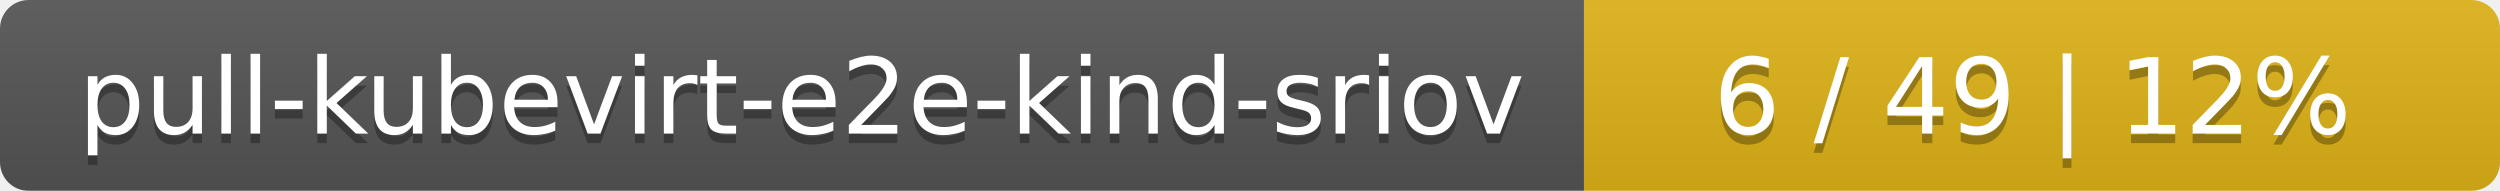
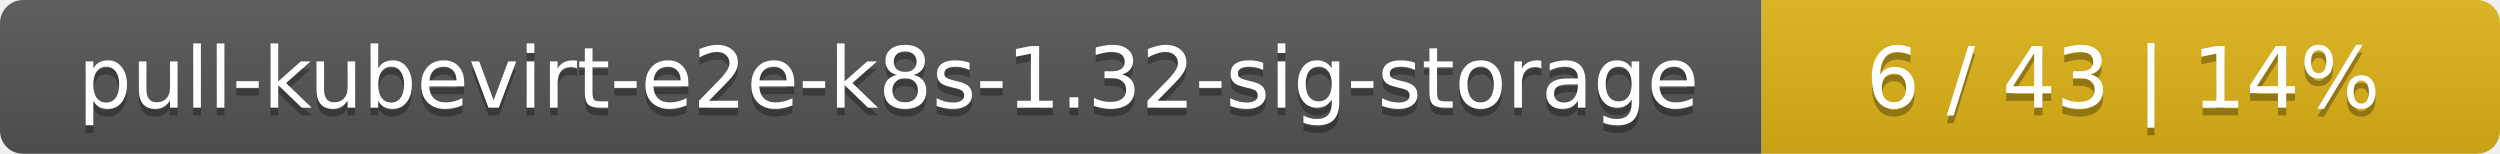
- <svg xmlns="http://www.w3.org/2000/svg" width="262" height="20">
+ <svg xmlns="http://www.w3.org/2000/svg" width="325" height="20">
  <linearGradient id="smooth" x2="0" y2="100%">
    <stop offset="0" stop-color="#bbb" stop-opacity=".1" />
    <stop offset="1" stop-opacity=".1" />
  </linearGradient>
  <mask id="round">
-     <rect width="262" height="20" rx="3" fill="#fff" />
+     <rect width="325" height="20" rx="3" fill="#fff" />
  </mask>
  <g mask="url(#round)">
-     <rect width="166" height="20" fill="#555" />
-     <rect x="166" width="96" height="20" fill="#dfb317" />
-     <rect width="262" height="20" fill="url(#smooth)" />
+     <rect width="229" height="20" fill="#555" />
+     <rect x="229" width="96" height="20" fill="#dfb317" />
+     <rect width="325" height="20" fill="url(#smooth)" />
  </g>
  <g fill="#fff" text-anchor="middle" font-family="DejaVu Sans,Verdana,Geneva,sans-serif" font-size="11">
-     <text x="84" y="15" fill="#010101" fill-opacity=".3">pull-kubevirt-e2e-kind-sriov</text>
-     <text x="84" y="14">pull-kubevirt-e2e-kind-sriov</text>
-     <text x="213" y="15" fill="#010101" fill-opacity=".3">6 / 49    |    12%</text>
-     <text x="213" y="14">6 / 49    |    12%</text>
+     <text x="115.5" y="15" fill="#010101" fill-opacity=".3">pull-kubevirt-e2e-k8s-1.32-sig-storage</text>
+     <text x="115.5" y="14">pull-kubevirt-e2e-k8s-1.32-sig-storage</text>
+     <text x="276" y="15" fill="#010101" fill-opacity=".3">6 / 43    |    14%</text>
+     <text x="276" y="14">6 / 43    |    14%</text>
  </g>
</svg>
